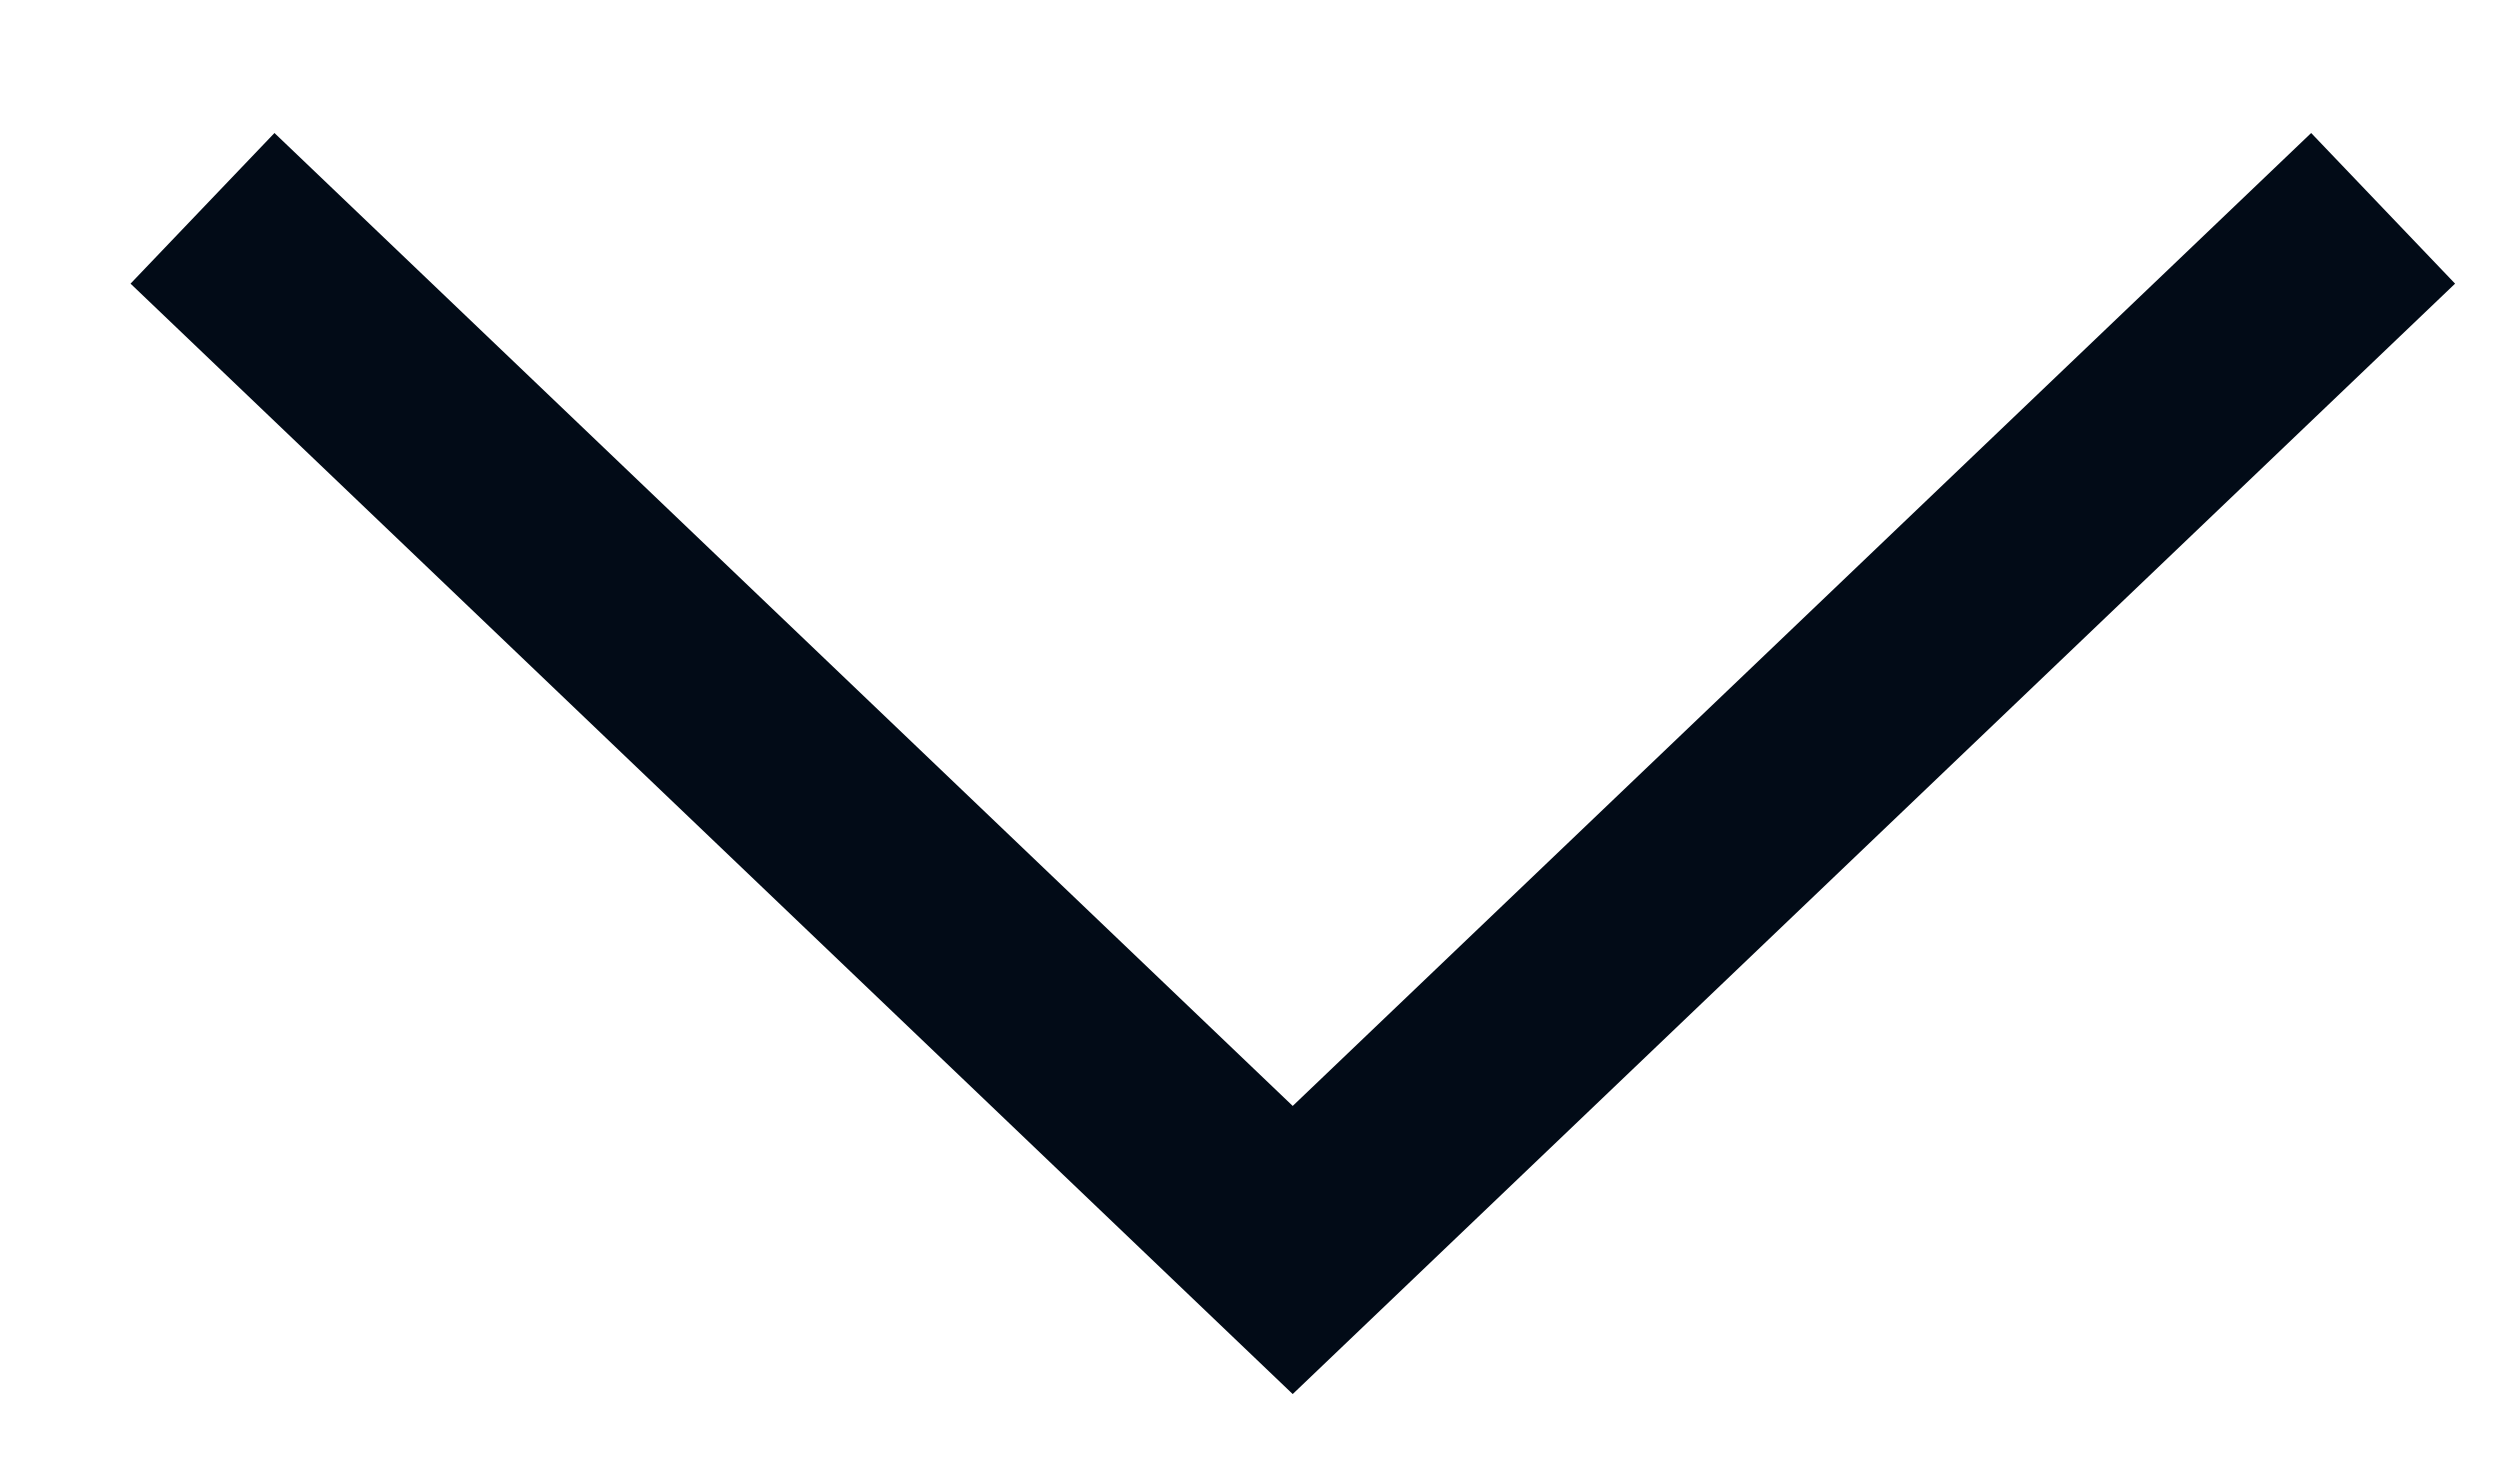
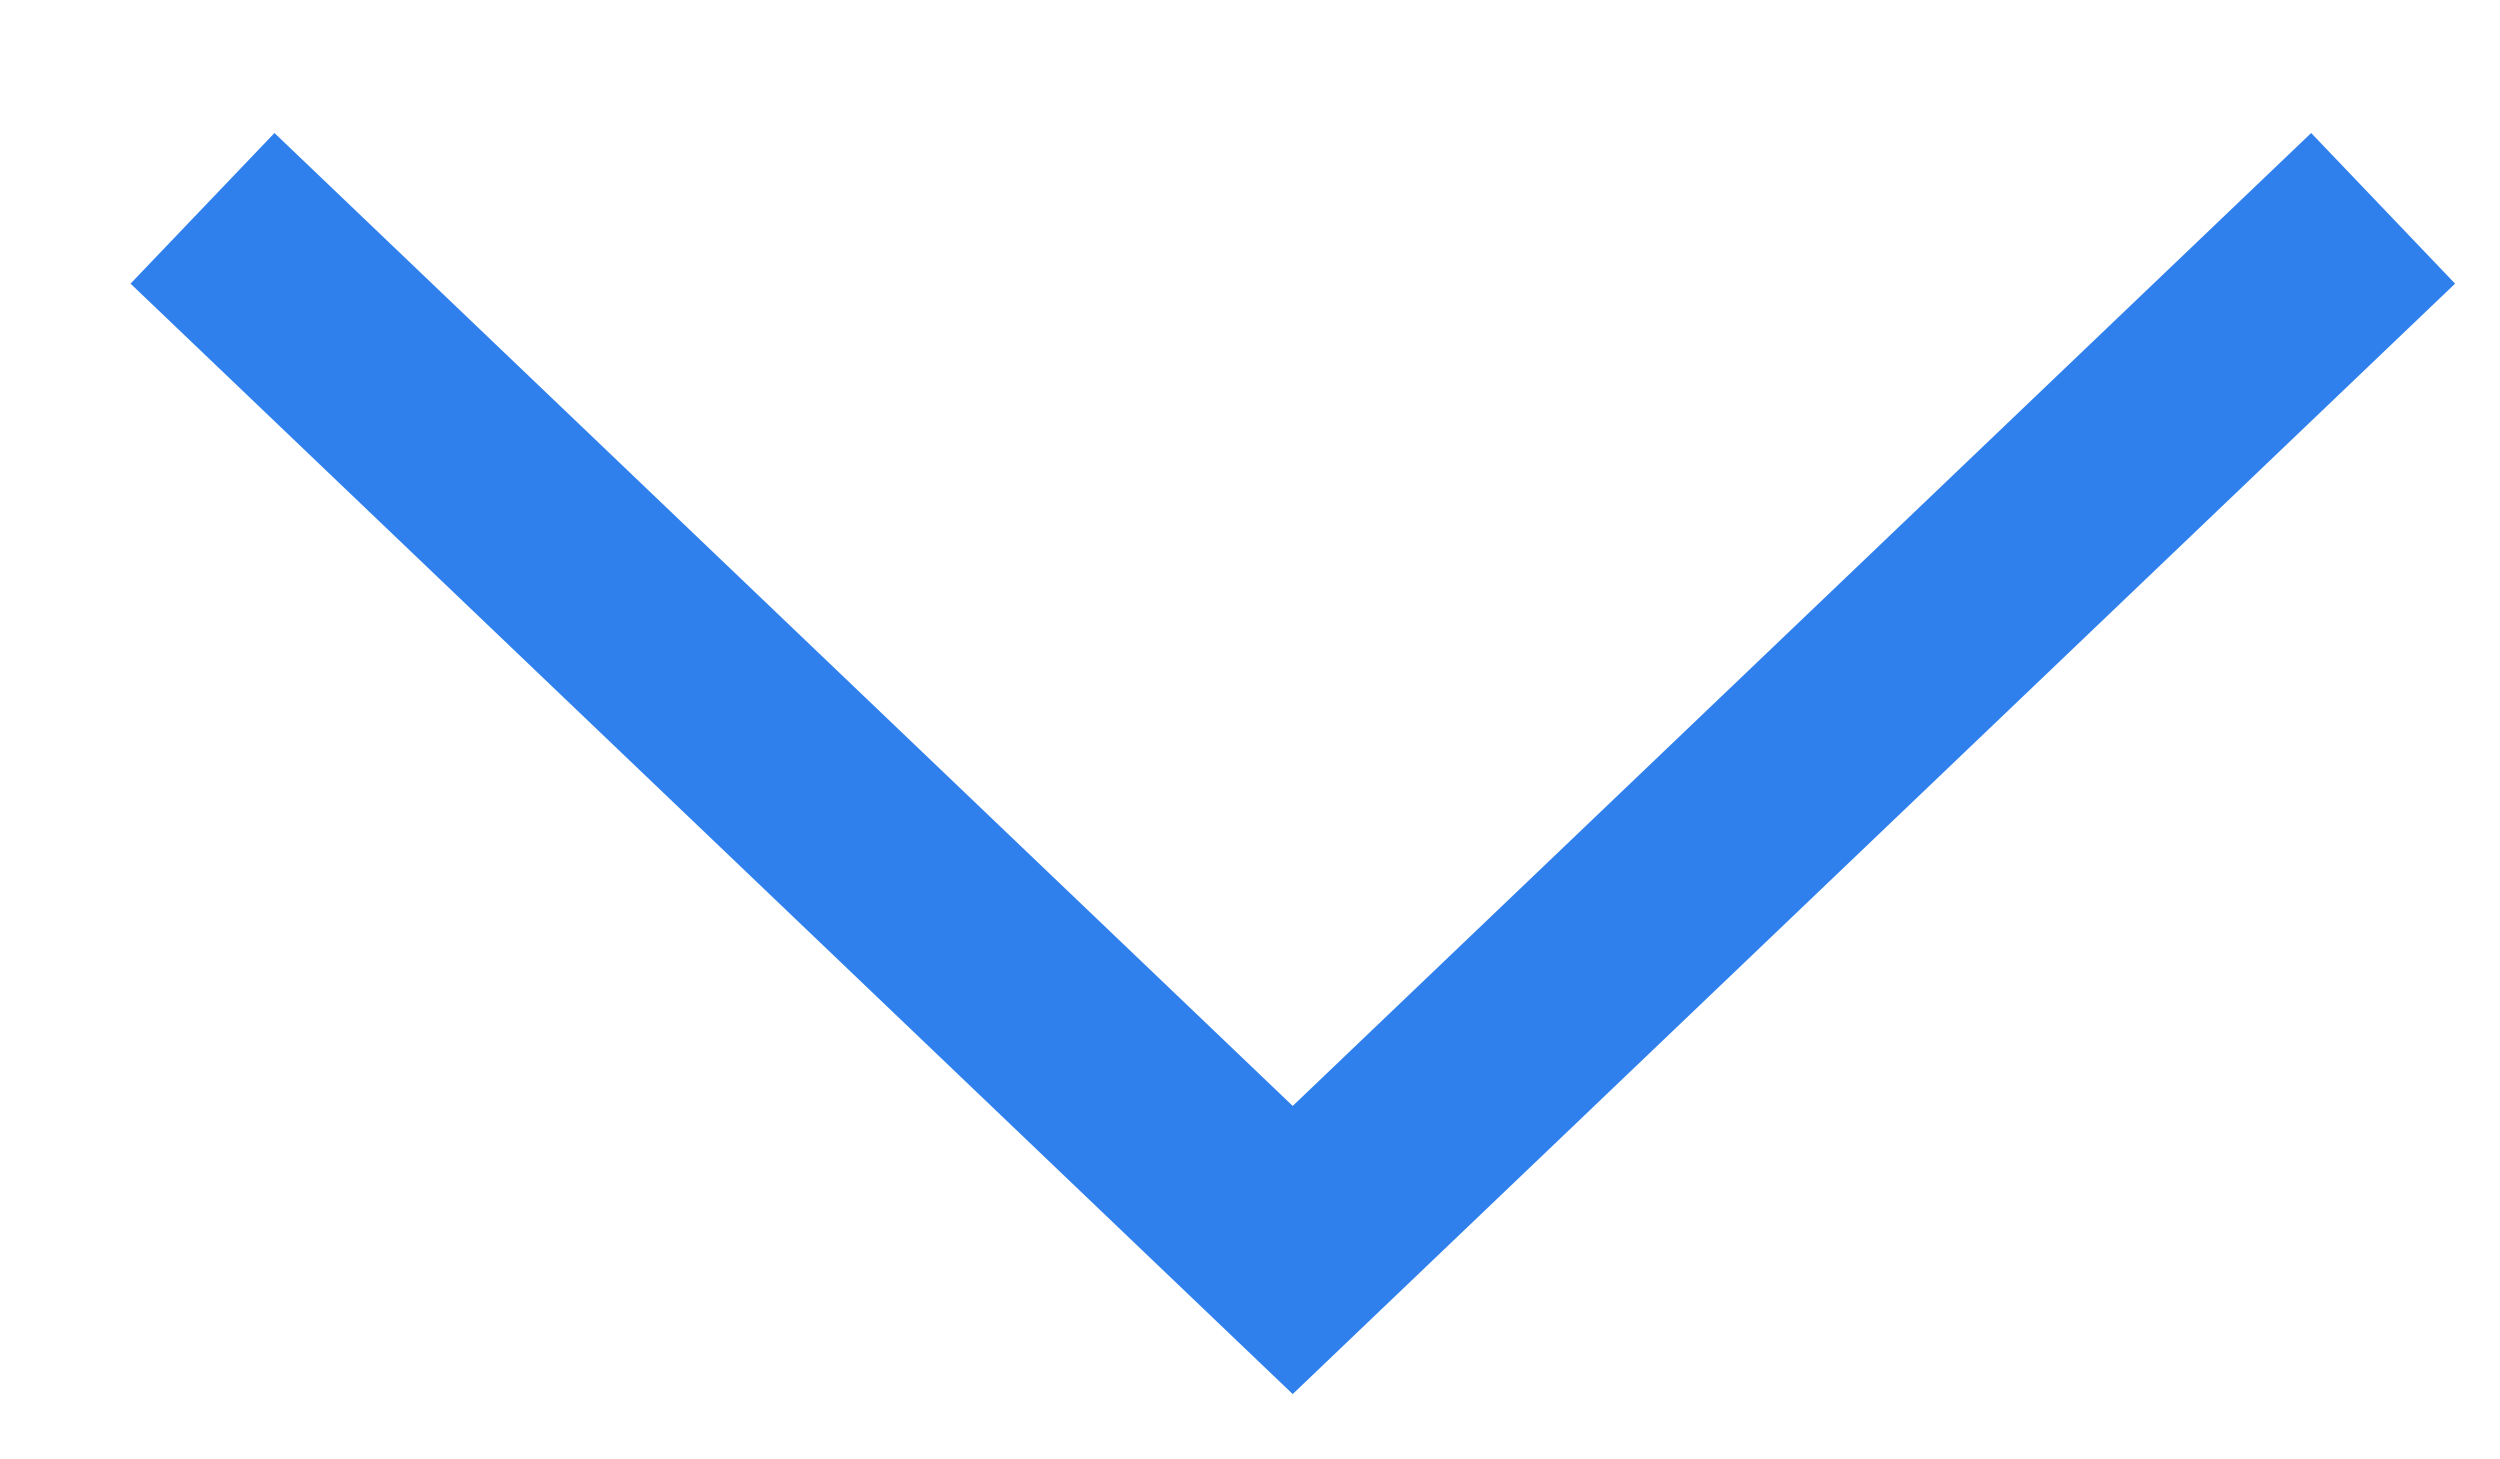
<svg xmlns="http://www.w3.org/2000/svg" width="12" height="7" viewBox="0 0 12 7" fill="none">
-   <path d="M0.972 1L6.205 6L11.439 1" stroke="#020b17" />
+   <path d="M0.972 1L6.205 6L11.439 1" stroke="#2F80ED" />
</svg>
